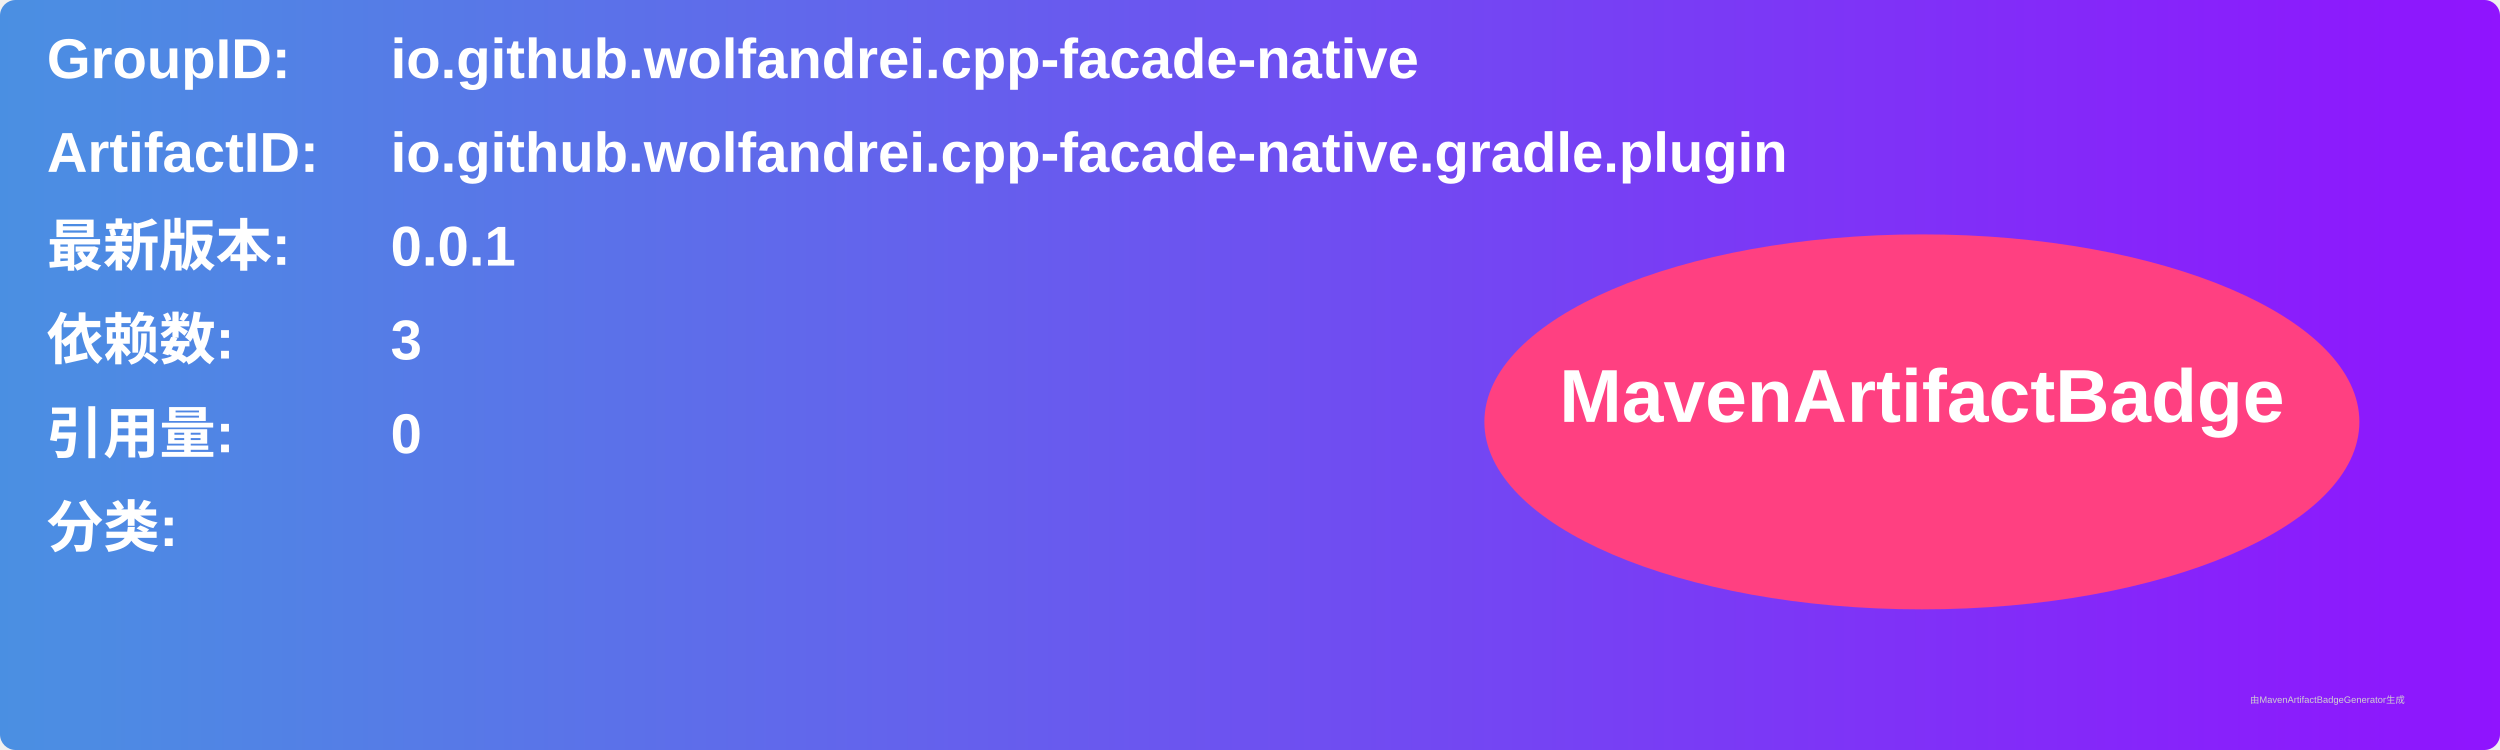
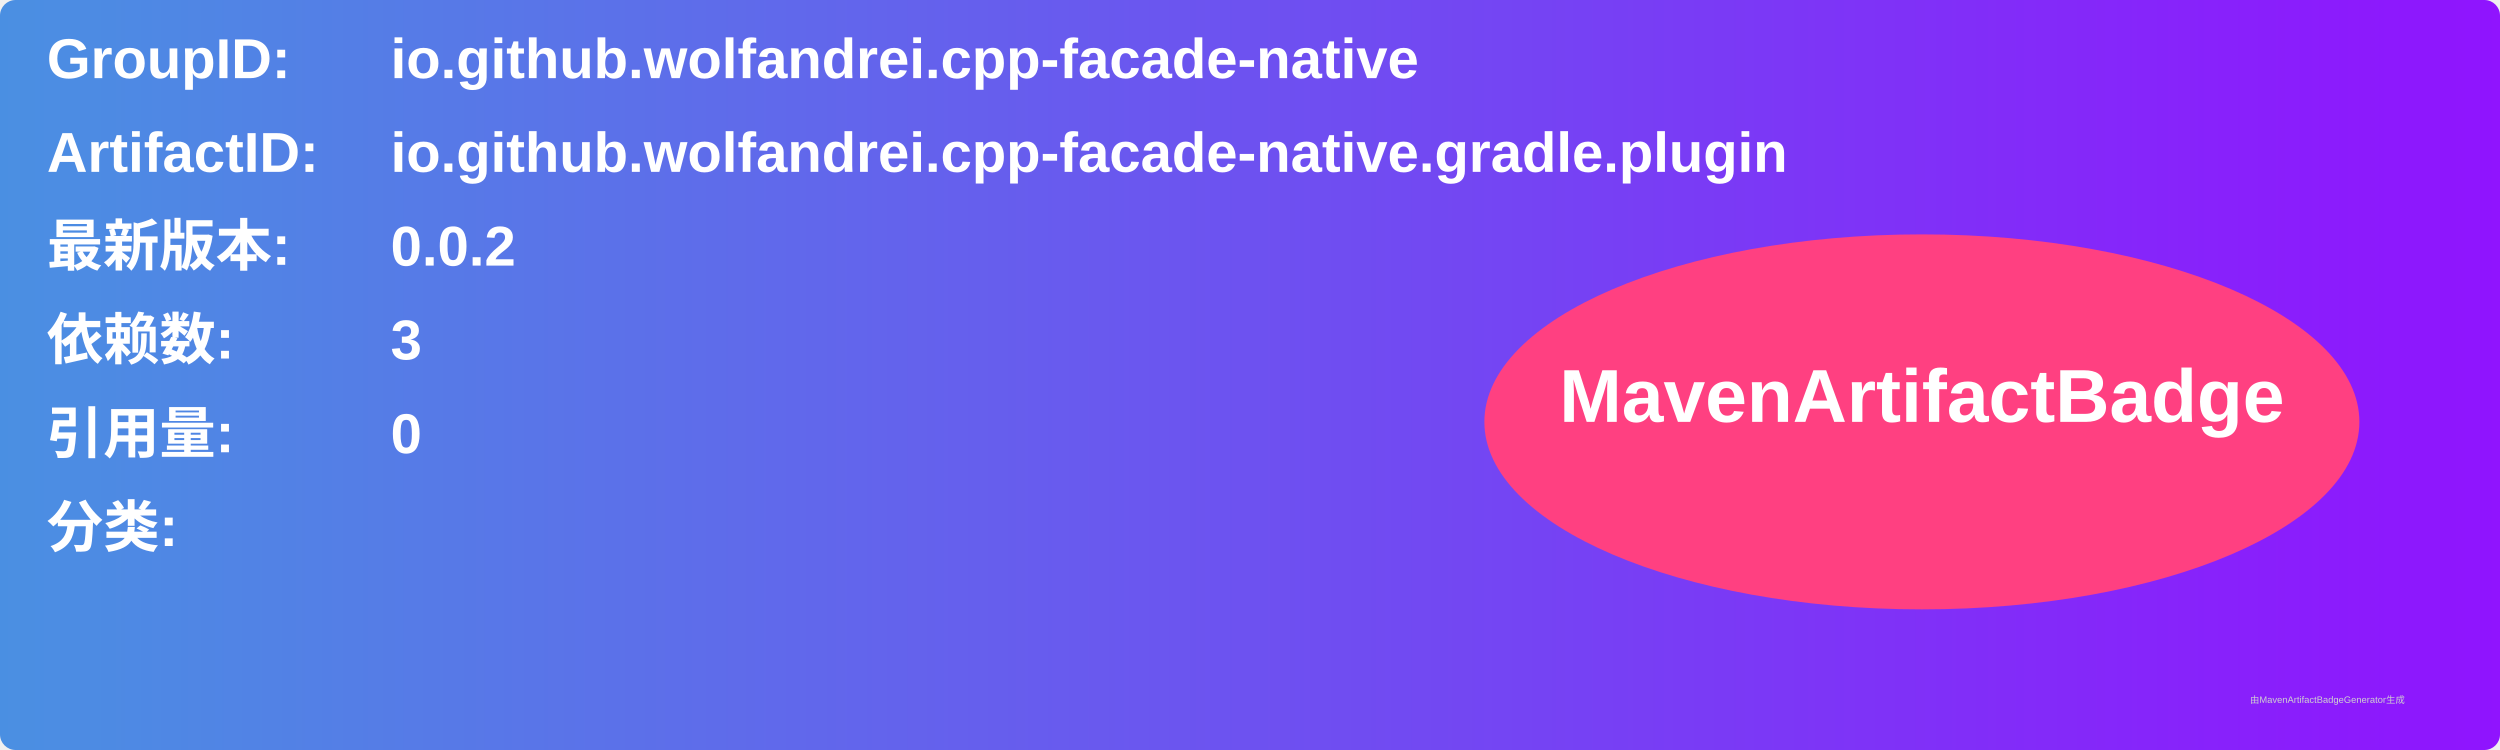
<svg xmlns="http://www.w3.org/2000/svg" width="800" height="240" viewBox="0 0 800 240">
  <linearGradient id="grad" x1="0%" y1="0%" x2="100%" y2="0%">
    <stop offset="0%" stop-color="#4a90e2" />
    <stop offset="100%" stop-color="#9013fe" />
  </linearGradient>
  <rect width="100%" height="100%" rx="5" ry="5" fill="url(#grad)" />
  <g transform="translate(15, 15)">
    <text x="0" y="10" font-family="Arial" font-size="18" fill="white" font-weight="bold" width="260">GroupID:</text>
    <text x="110" y="10" font-family="Arial" font-size="18" fill="white" font-weight="bold" width="460">io.github.wolfandrei.cpp-facade-native</text>
    <text x="0" y="40" font-family="Arial" font-size="18" fill="white" font-weight="bold" width="260">ArtifactID:</text>
    <text x="110" y="40" font-family="Arial" font-size="18" fill="white" font-weight="bold" width="460">io.github.wolfandrei.cpp-facade-native.gradle.plugin</text>
    <text x="0" y="70" font-family="Arial" font-size="18" fill="white" font-weight="bold">最新版本:</text>
    <text x="110" y="70" font-family="Arial" font-size="18" fill="white" font-weight="bold">
-       <tspan font-weight="bold">0.0.1</tspan>
+       <tspan font-weight="bold">0.0.2</tspan>
    </text>
    <text x="0" y="100" font-family="Arial" font-size="18" fill="white" font-weight="bold">依赖数: </text>
    <text x="110" y="100" font-family="Arial" font-size="18" fill="white">
      <tspan font-weight="bold">3</tspan>
    </text>
    <text x="0" y="130" font-family="Arial" font-size="18" fill="white" font-weight="bold">引用量: </text>
    <text x="110" y="130" font-family="Arial" font-size="18" fill="white">
      <tspan font-weight="bold">0</tspan>
    </text>
    <text x="0" y="160" font-family="Arial" font-size="18" fill="white" font-weight="bold">分类:</text>
    <text x="10" y="190" font-family="Arial" font-size="10" fill="white">
      <tspan font-weight="bold" />
    </text>
    <ellipse cx="600" cy="120" rx="140" ry="60" fill="#ff4081" />
    <text x="600" y="120" text-anchor="middle" font-family="Arial" font-size="24" fill="white" font-weight="bold">MavenArtifactBadge</text>
  </g>
  <text x="720" y="225" font-family="Arial" font-size="3" fill="#d0d0d0">由MavenArtifactBadgeGenerator生成</text>
</svg>
